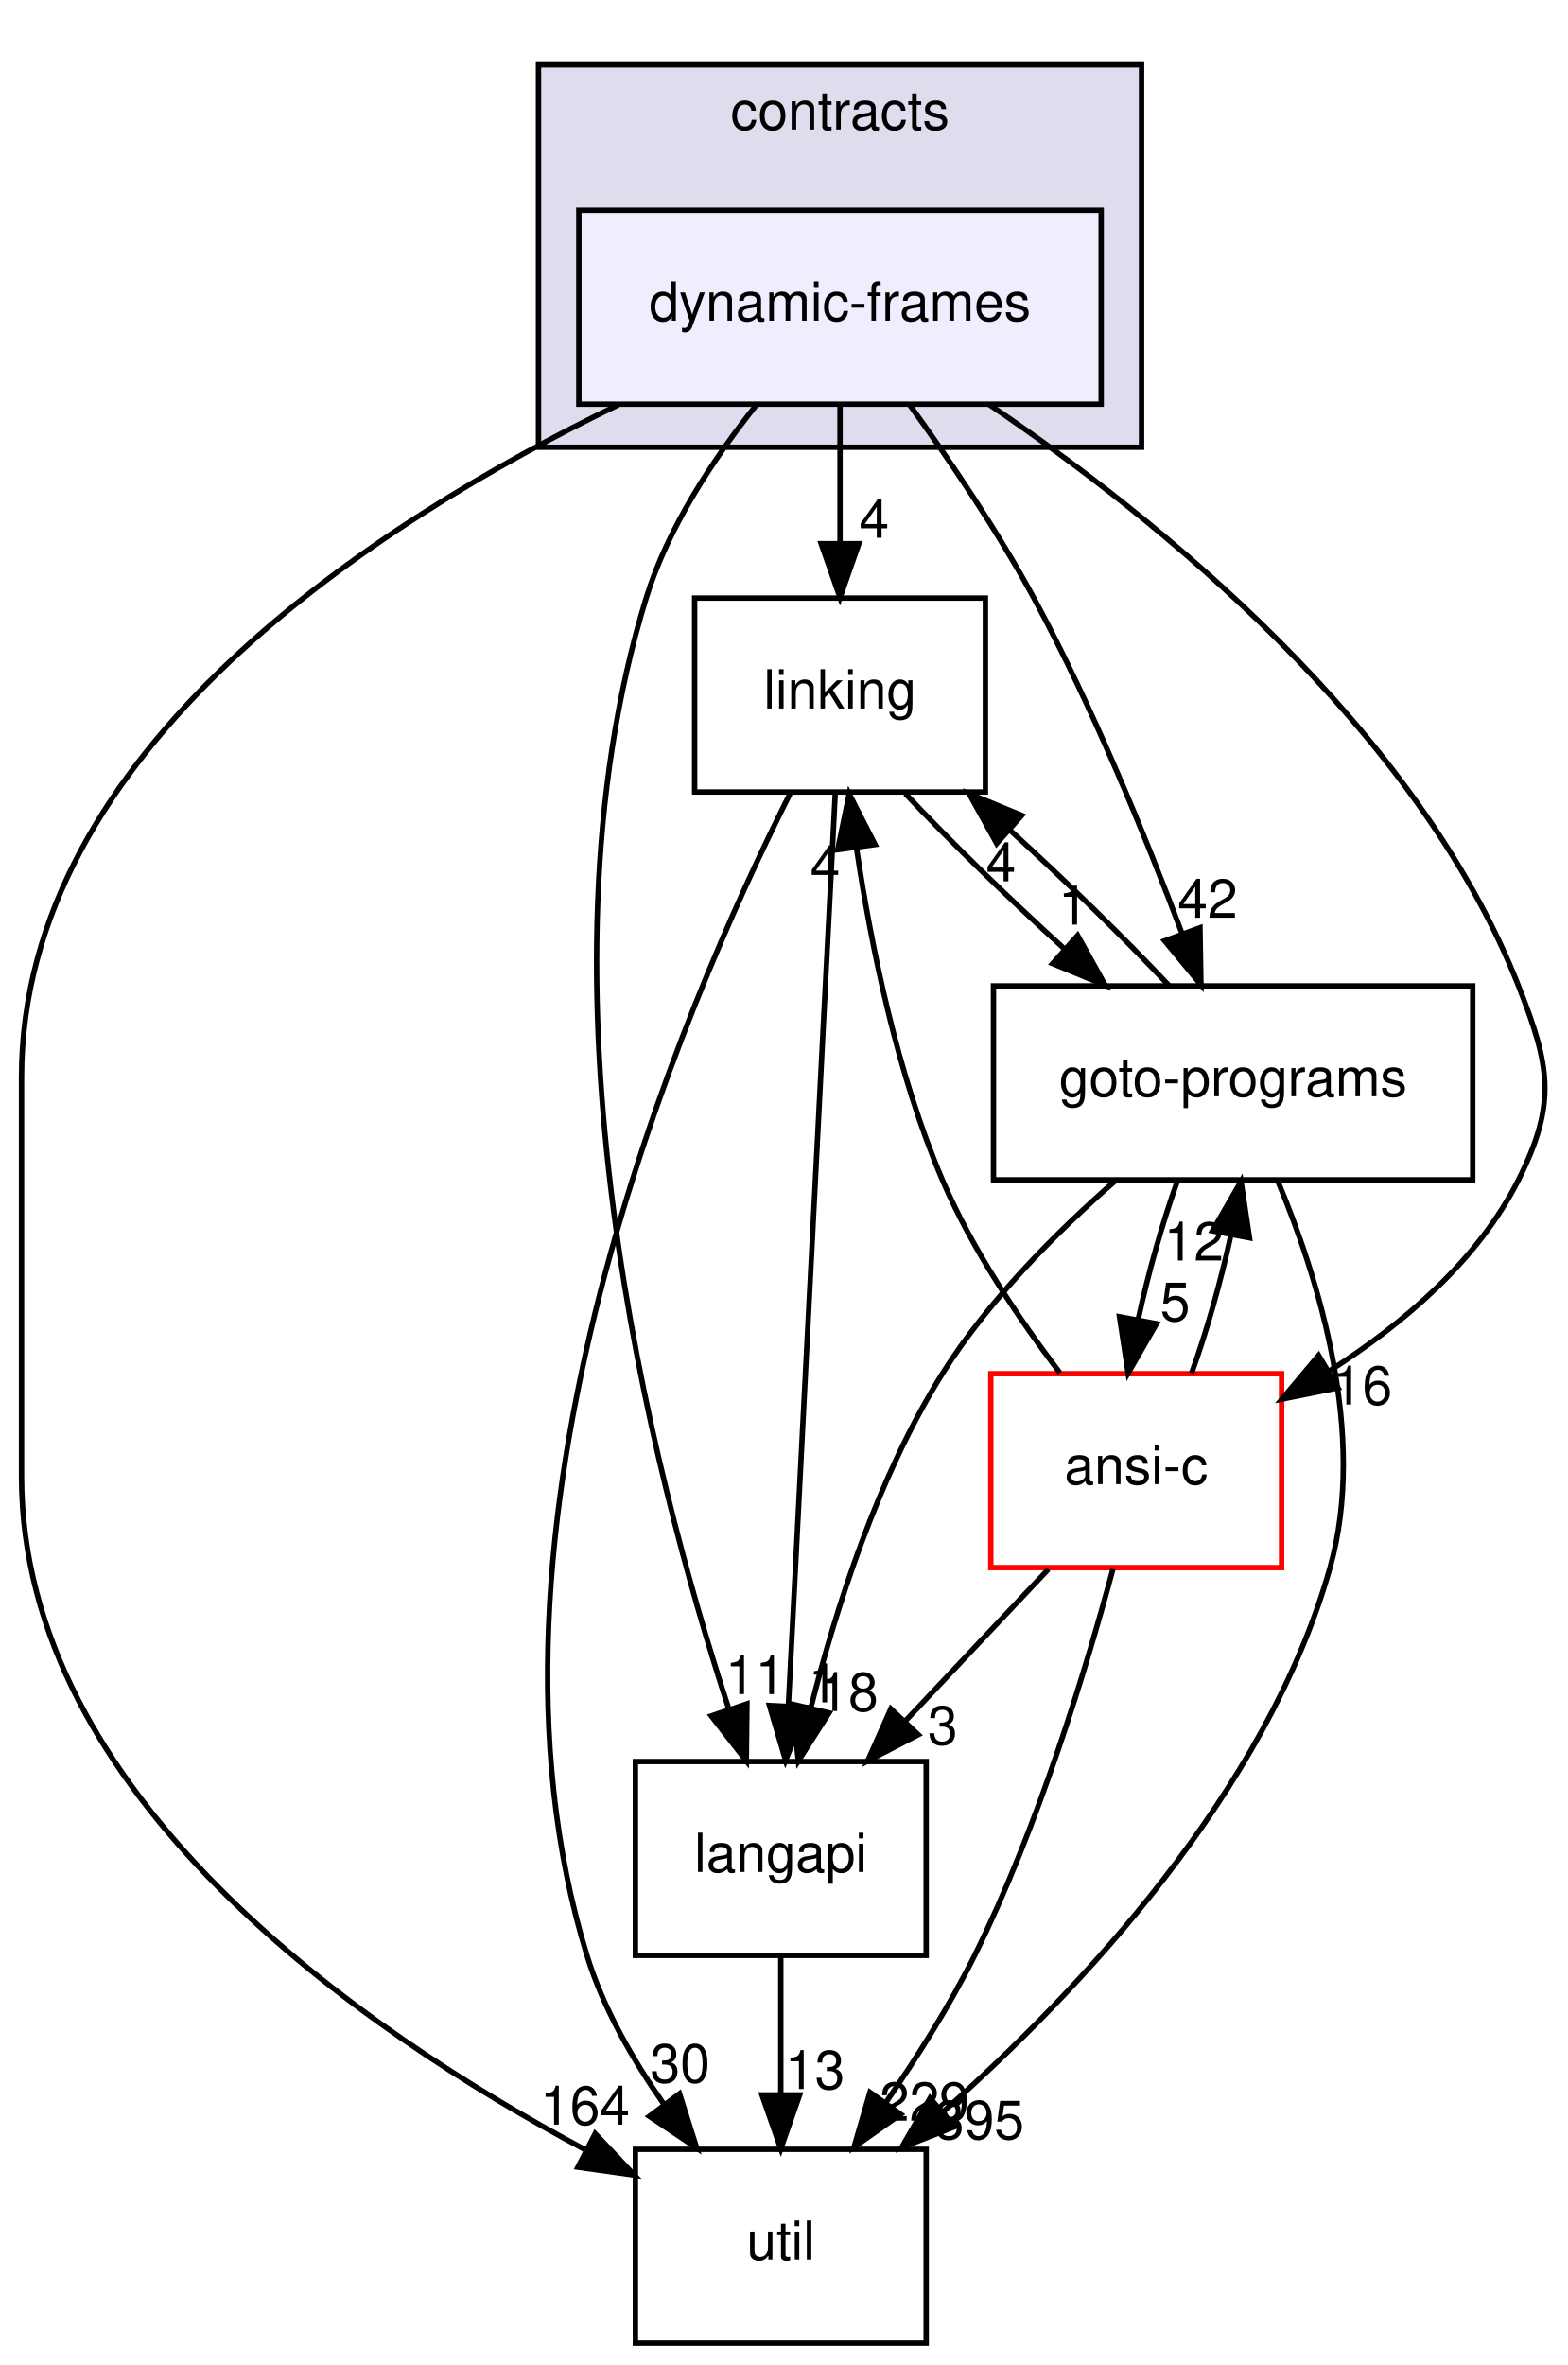
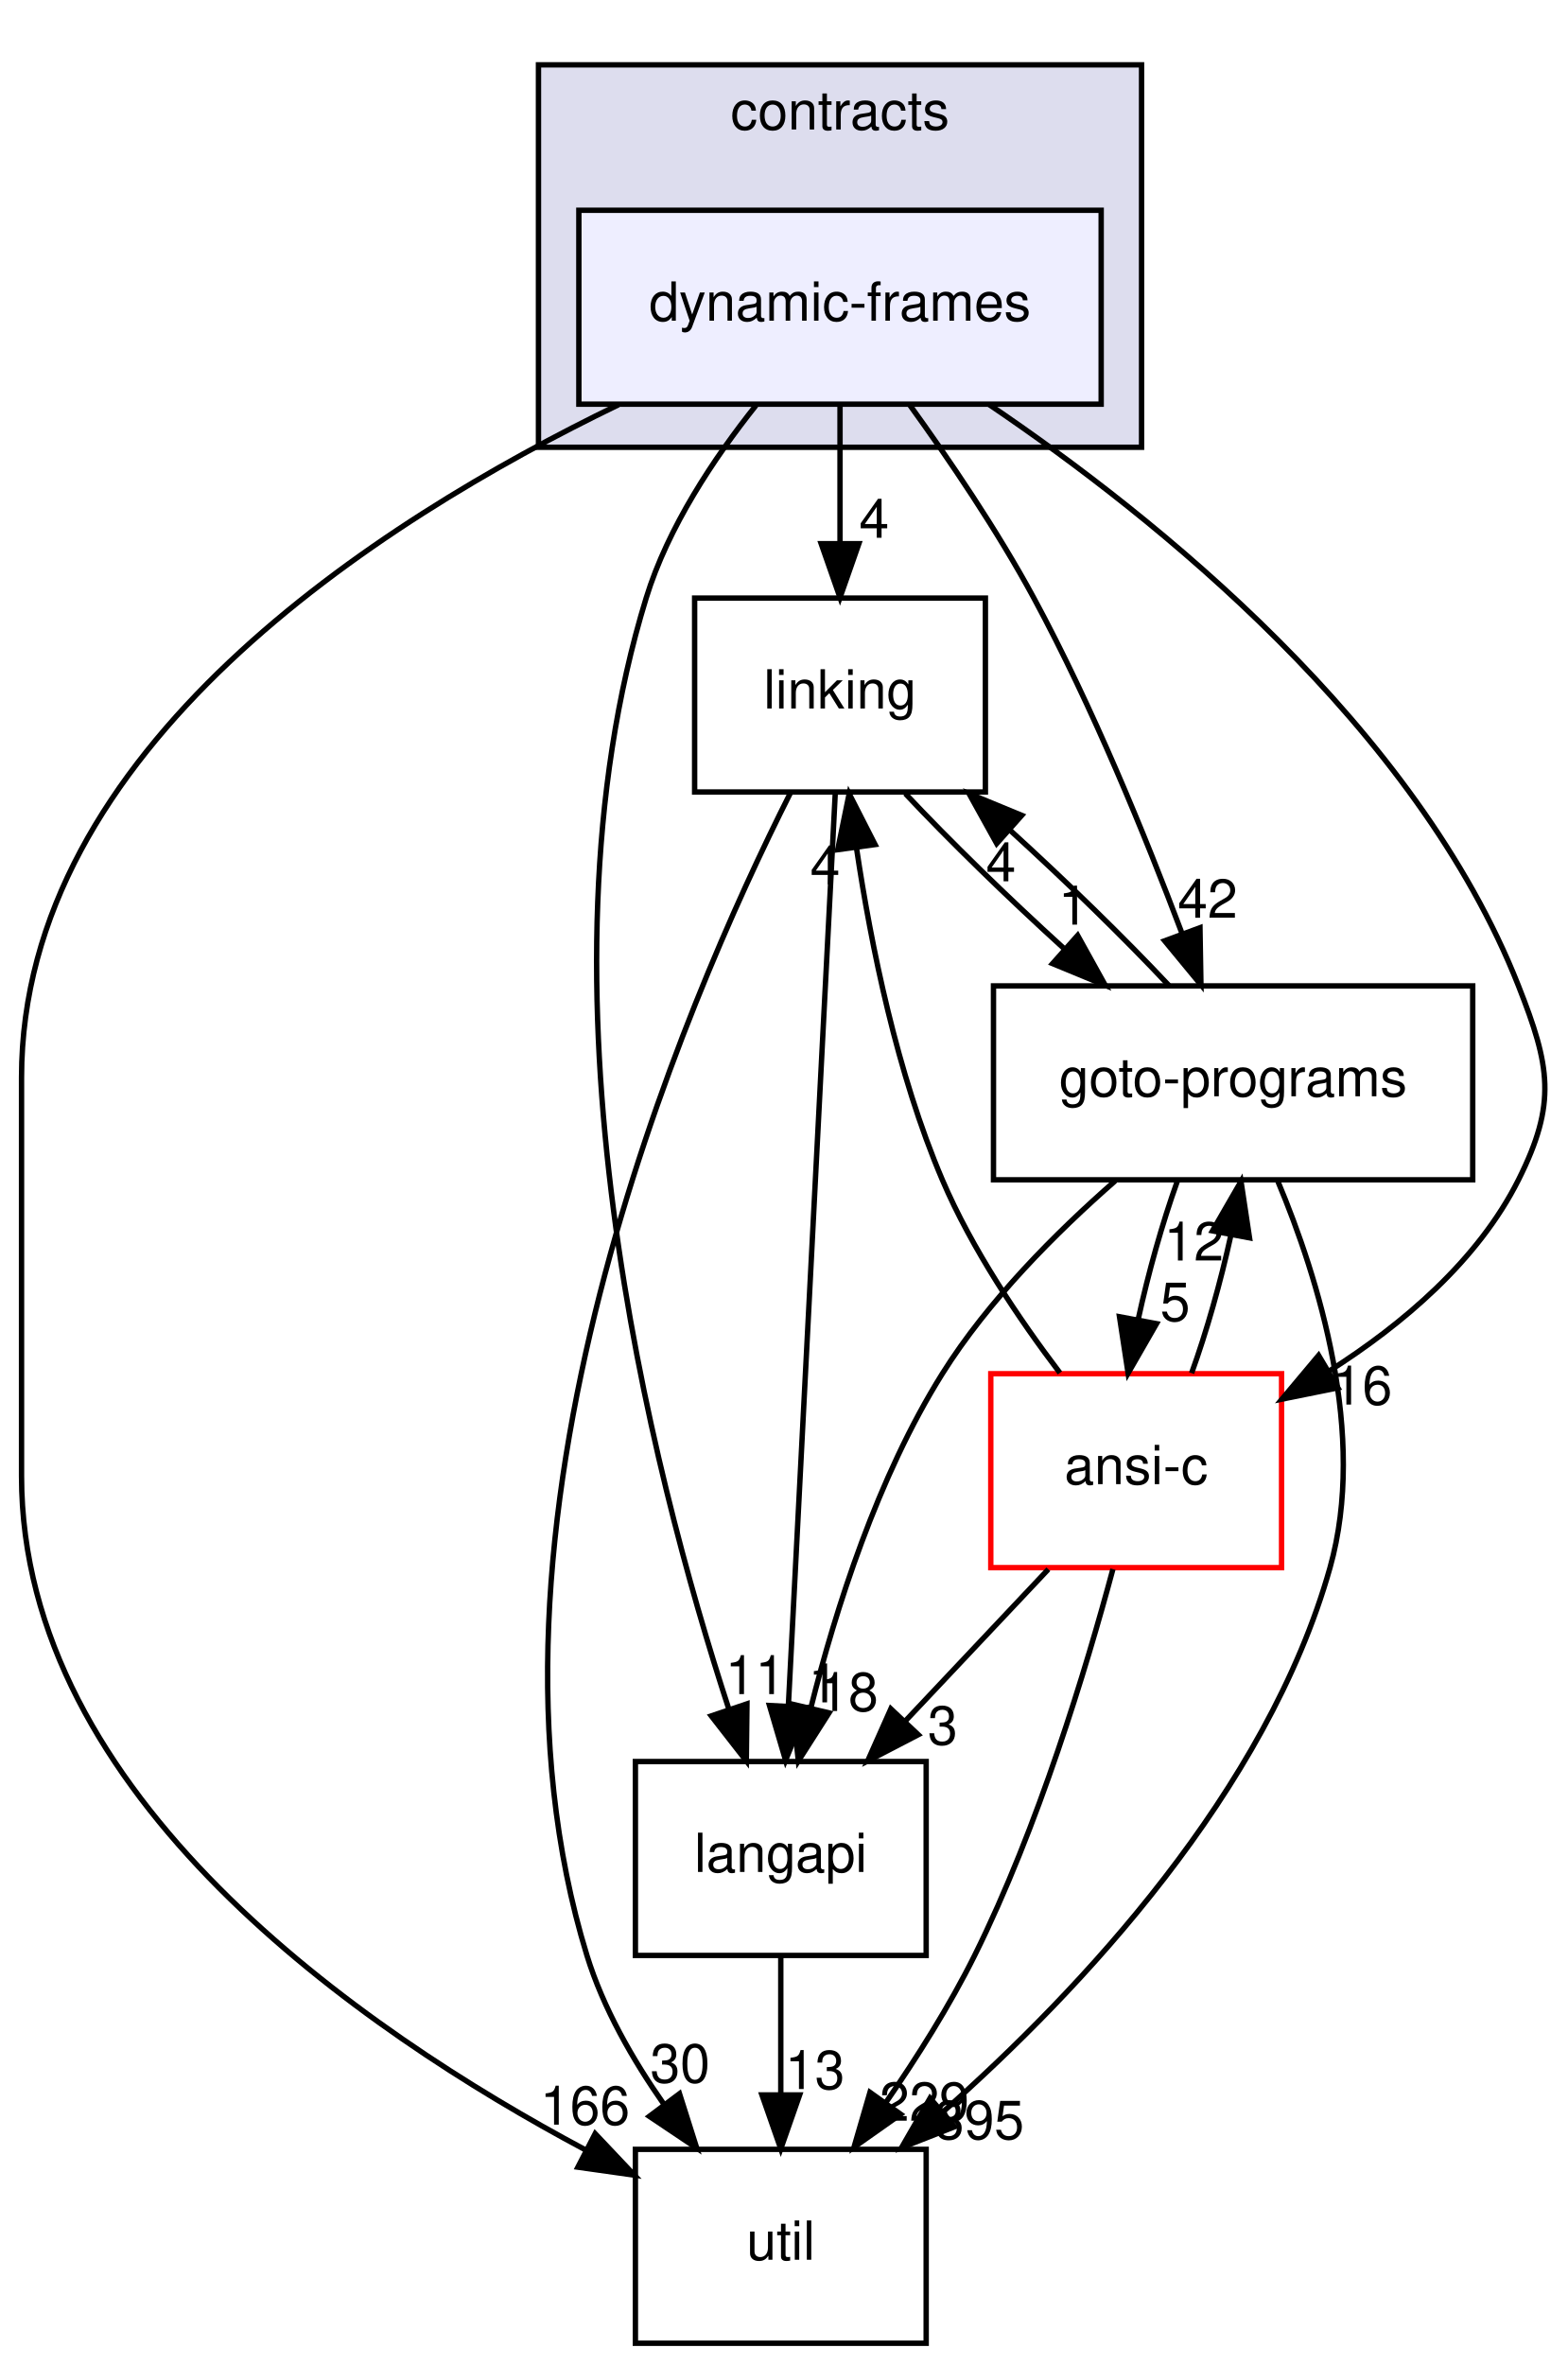
<svg xmlns="http://www.w3.org/2000/svg" xmlns:xlink="http://www.w3.org/1999/xlink" width="291pt" height="439pt" viewBox="0.00 0.00 291.05 439.00">
  <g id="graph0" class="graph" transform="scale(1 1) rotate(0) translate(4 435)">
    <g id="clust1" class="cluster">
      <g id="a_clust1">
        <a xlink:href="dir_e4c408710983314831560c91befbbf77.html" target="_top" xlink:title="contracts">
          <polygon fill="#ddddee" stroke="black" points="96,-352 96,-423 208,-423 208,-352 96,-352" />
          <text text-anchor="middle" x="152" y="-411" font-family="Helvetica,sans-Serif" font-size="10.00">contracts</text>
        </a>
      </g>
    </g>
    <g id="node1" class="node">
      <g id="a_node1">
        <a xlink:href="dir_c09e2f4c4cbc9b698baa471c135538ab.html" target="_top" xlink:title="dynamic-frames">
          <polygon fill="#eeeeff" stroke="black" points="200.5,-396 103.5,-396 103.5,-360 200.5,-360 200.5,-396" />
          <text text-anchor="middle" x="152" y="-375.5" font-family="Helvetica,sans-Serif" font-size="10.00">dynamic-frames</text>
        </a>
      </g>
    </g>
    <g id="node2" class="node">
      <g id="a_node2">
        <a xlink:href="dir_245199dd16b1f3757d78c9dc7747589d.html" target="_top" xlink:title="langapi">
          <polygon fill="none" stroke="black" points="168,-108 114,-108 114,-72 168,-72 168,-108" />
          <text text-anchor="middle" x="141" y="-87.5" font-family="Helvetica,sans-Serif" font-size="10.00">langapi</text>
        </a>
      </g>
    </g>
    <g id="edge13" class="edge">
      <path fill="none" stroke="black" d="M136.39,-359.77C128.63,-350.03 120.05,-337.18 116,-324 93.8,-251.82 116.94,-161.82 131.34,-117.78" />
      <polygon fill="black" stroke="black" points="134.72,-118.71 134.6,-108.11 128.09,-116.47 134.72,-118.71" />
      <g id="a_edge13-headlabel">
        <a xlink:href="dir_000049_000029.html" target="_top" xlink:title="11">
          <text text-anchor="middle" x="136.26" y="-120.52" font-family="Helvetica,sans-Serif" font-size="10.00">11</text>
        </a>
      </g>
    </g>
    <g id="node3" class="node">
      <g id="a_node3">
        <a xlink:href="dir_7ec25742ab1d47a7a6823282222807fd.html" target="_top" xlink:title="linking">
          <polygon fill="none" stroke="black" points="179,-324 125,-324 125,-288 179,-288 179,-324" />
          <text text-anchor="middle" x="152" y="-303.5" font-family="Helvetica,sans-Serif" font-size="10.00">linking</text>
        </a>
      </g>
    </g>
    <g id="edge14" class="edge">
      <path fill="none" stroke="black" d="M152,-359.7C152,-351.98 152,-342.71 152,-334.11" />
      <polygon fill="black" stroke="black" points="155.5,-334.1 152,-324.1 148.5,-334.1 155.5,-334.1" />
      <g id="a_edge14-headlabel">
        <a xlink:href="dir_000049_000032.html" target="_top" xlink:title="4">
          <text text-anchor="middle" x="158.34" y="-335.2" font-family="Helvetica,sans-Serif" font-size="10.00">4</text>
        </a>
      </g>
    </g>
    <g id="node4" class="node">
      <g id="a_node4">
        <a xlink:href="dir_807c5b2c83e0c14a10083f60cf67ca05.html" target="_top" xlink:title="goto-programs">
          <polygon fill="none" stroke="black" points="269.5,-252 180.5,-252 180.5,-216 269.5,-216 269.5,-252" />
          <text text-anchor="middle" x="225" y="-231.5" font-family="Helvetica,sans-Serif" font-size="10.00">goto-programs</text>
        </a>
      </g>
    </g>
    <g id="edge15" class="edge">
      <path fill="none" stroke="black" d="M164.92,-359.89C172.23,-349.78 181.23,-336.53 188,-324 198.89,-303.85 208.71,-279.8 215.5,-261.78" />
      <polygon fill="black" stroke="black" points="218.85,-262.8 219.03,-252.2 212.29,-260.37 218.85,-262.8" />
      <g id="a_edge15-headlabel">
        <a xlink:href="dir_000049_000024.html" target="_top" xlink:title="42">
          <text text-anchor="middle" x="220.27" y="-264.65" font-family="Helvetica,sans-Serif" font-size="10.00">42</text>
        </a>
      </g>
    </g>
    <g id="node5" class="node">
      <g id="a_node5">
        <a xlink:href="dir_b7878ad5ecbf2506f4125b9d34c97e45.html" target="_top" xlink:title="util">
          <polygon fill="none" stroke="black" points="168,-36 114,-36 114,0 168,0 168,-36" />
          <text text-anchor="middle" x="141" y="-15.5" font-family="Helvetica,sans-Serif" font-size="10.00">util</text>
        </a>
      </g>
    </g>
    <g id="edge16" class="edge">
      <path fill="none" stroke="black" d="M110.87,-359.9C65.85,-338.12 0,-295.85 0,-235 0,-235 0,-235 0,-161 0,-101.57 62.96,-58.16 104.73,-35.9" />
      <polygon fill="black" stroke="black" points="106.53,-38.91 113.81,-31.21 103.32,-32.69 106.53,-38.91" />
      <g id="a_edge16-headlabel">
-         <a xlink:href="dir_000049_000036.html" target="_top" xlink:title="164">
-           <text text-anchor="middle" x="104.64" y="-40.58" font-family="Helvetica,sans-Serif" font-size="10.00">164</text>
+         <a xlink:href="dir_000049_000036.html" target="_top" xlink:title="166">
+           <text text-anchor="middle" x="104.64" y="-40.58" font-family="Helvetica,sans-Serif" font-size="10.00">166</text>
        </a>
      </g>
    </g>
    <g id="node6" class="node">
      <g id="a_node6">
        <a xlink:href="dir_f88182c44268ef6b082d02d66ccc5f99.html" target="_top" xlink:title="ansi-c">
          <polygon fill="none" stroke="red" points="234,-180 180,-180 180,-144 234,-144 234,-180" />
          <text text-anchor="middle" x="207" y="-159.5" font-family="Helvetica,sans-Serif" font-size="10.00">ansi-c</text>
        </a>
      </g>
    </g>
    <g id="edge17" class="edge">
      <path fill="none" stroke="black" d="M179.71,-359.92C210.71,-338.95 259.05,-300.17 278,-252 283.86,-237.11 285.17,-230.3 278,-216 270.48,-201 256.47,-189.16 242.87,-180.51" />
      <polygon fill="black" stroke="black" points="244.46,-177.38 234.07,-175.28 240.88,-183.4 244.46,-177.38" />
      <g id="a_edge17-headlabel">
        <a xlink:href="dir_000049_000012.html" target="_top" xlink:title="16">
          <text text-anchor="middle" x="249" y="-174.27" font-family="Helvetica,sans-Serif" font-size="10.00">16</text>
        </a>
      </g>
    </g>
    <g id="edge8" class="edge">
      <path fill="none" stroke="black" d="M141,-71.7C141,-63.98 141,-54.71 141,-46.11" />
      <polygon fill="black" stroke="black" points="144.5,-46.1 141,-36.1 137.5,-46.1 144.5,-46.1" />
      <g id="a_edge8-headlabel">
        <a xlink:href="dir_000029_000036.html" target="_top" xlink:title="13">
          <text text-anchor="middle" x="147.34" y="-47.2" font-family="Helvetica,sans-Serif" font-size="10.00">13</text>
        </a>
      </g>
    </g>
    <g id="edge1" class="edge">
      <path fill="none" stroke="black" d="M151.12,-287.85C149.22,-250.83 144.71,-163.18 142.41,-118.39" />
      <polygon fill="black" stroke="black" points="145.89,-118.04 141.89,-108.23 138.9,-118.4 145.89,-118.04" />
      <g id="a_edge1-headlabel">
        <a xlink:href="dir_000032_000029.html" target="_top" xlink:title="1">
          <text text-anchor="middle" x="148.91" y="-118.98" font-family="Helvetica,sans-Serif" font-size="10.00">1</text>
        </a>
      </g>
    </g>
    <g id="edge2" class="edge">
      <path fill="none" stroke="black" d="M164.13,-287.7C172.25,-279.05 183.13,-268.45 193.5,-259.03" />
      <polygon fill="black" stroke="black" points="196.13,-261.37 201.27,-252.1 191.47,-256.14 196.13,-261.37" />
      <g id="a_edge2-headlabel">
        <a xlink:href="dir_000032_000024.html" target="_top" xlink:title="1">
          <text text-anchor="middle" x="195.33" y="-263.38" font-family="Helvetica,sans-Serif" font-size="10.00">1</text>
        </a>
      </g>
    </g>
    <g id="edge3" class="edge">
      <path fill="none" stroke="black" d="M142.75,-287.75C123.07,-248.72 80.74,-150.89 105,-72 108.01,-62.22 113.51,-52.62 119.32,-44.33" />
      <polygon fill="black" stroke="black" points="122.19,-46.33 125.39,-36.23 116.59,-42.13 122.19,-46.33" />
      <g id="a_edge3-headlabel">
        <a xlink:href="dir_000032_000036.html" target="_top" xlink:title="30">
          <text text-anchor="middle" x="122.31" y="-48.41" font-family="Helvetica,sans-Serif" font-size="10.00">30</text>
        </a>
      </g>
    </g>
    <g id="edge4" class="edge">
      <path fill="none" stroke="black" d="M203.1,-215.8C192.17,-206.25 179.51,-193.58 171,-180 159,-160.86 151.2,-136.36 146.57,-117.91" />
      <polygon fill="black" stroke="black" points="149.96,-117.03 144.26,-108.1 143.15,-118.64 149.96,-117.03" />
      <g id="a_edge4-headlabel">
        <a xlink:href="dir_000024_000029.html" target="_top" xlink:title="18">
          <text text-anchor="middle" x="153.55" y="-117.38" font-family="Helvetica,sans-Serif" font-size="10.00">18</text>
        </a>
      </g>
    </g>
    <g id="edge5" class="edge">
      <path fill="none" stroke="black" d="M213.06,-252.1C204.9,-260.8 193.9,-271.52 183.44,-281.03" />
      <polygon fill="black" stroke="black" points="181.1,-278.43 175.96,-287.7 185.75,-283.66 181.1,-278.43" />
      <g id="a_edge5-headlabel">
        <a xlink:href="dir_000024_000032.html" target="_top" xlink:title="4">
          <text text-anchor="middle" x="181.89" y="-271.42" font-family="Helvetica,sans-Serif" font-size="10.00">4</text>
        </a>
      </g>
    </g>
    <g id="edge6" class="edge">
      <path fill="none" stroke="black" d="M233.3,-215.76C240.87,-197.69 249.92,-168.58 243,-144 231.31,-102.46 196.75,-65.65 171.08,-42.92" />
      <polygon fill="black" stroke="black" points="173.29,-40.2 163.43,-36.32 168.72,-45.5 173.29,-40.2" />
      <g id="a_edge6-headlabel">
        <a xlink:href="dir_000024_000036.html" target="_top" xlink:title="395">
          <text text-anchor="middle" x="177.87" y="-37.9" font-family="Helvetica,sans-Serif" font-size="10.00">395</text>
        </a>
      </g>
    </g>
    <g id="edge7" class="edge">
      <path fill="none" stroke="black" d="M214.63,-215.7C211.86,-207.98 209.25,-198.71 207.38,-190.11" />
      <polygon fill="black" stroke="black" points="210.78,-189.29 205.5,-180.1 203.9,-190.58 210.78,-189.29" />
      <g id="a_edge7-headlabel">
        <a xlink:href="dir_000024_000012.html" target="_top" xlink:title="5">
          <text text-anchor="middle" x="214.24" y="-189.8" font-family="Helvetica,sans-Serif" font-size="10.00">5</text>
        </a>
      </g>
    </g>
    <g id="edge9" class="edge">
      <path fill="none" stroke="black" d="M190.69,-143.7C182.69,-135.22 172.93,-124.86 164.18,-115.58" />
      <polygon fill="black" stroke="black" points="166.53,-112.98 157.13,-108.1 161.44,-117.78 166.53,-112.98" />
      <g id="a_edge9-headlabel">
        <a xlink:href="dir_000012_000029.html" target="_top" xlink:title="3">
          <text text-anchor="middle" x="171.07" y="-111.15" font-family="Helvetica,sans-Serif" font-size="10.00">3</text>
        </a>
      </g>
    </g>
    <g id="edge10" class="edge">
      <path fill="none" stroke="black" d="M192.84,-180.15C185.31,-190.07 176.5,-203.11 171,-216 162.59,-235.71 157.76,-259.51 155.07,-277.54" />
      <polygon fill="black" stroke="black" points="151.57,-277.29 153.7,-287.67 158.51,-278.24 151.57,-277.29" />
      <g id="a_edge10-headlabel">
        <a xlink:href="dir_000012_000032.html" target="_top" xlink:title="4">
          <text text-anchor="middle" x="149.24" y="-270.85" font-family="Helvetica,sans-Serif" font-size="10.00">4</text>
        </a>
      </g>
    </g>
    <g id="edge11" class="edge">
      <path fill="none" stroke="black" d="M217.29,-180.1C220.08,-187.79 222.69,-197.05 224.58,-205.67" />
      <polygon fill="black" stroke="black" points="221.17,-206.52 226.47,-215.7 228.05,-205.22 221.17,-206.52" />
      <g id="a_edge11-headlabel">
        <a xlink:href="dir_000012_000024.html" target="_top" xlink:title="12">
          <text text-anchor="middle" x="217.72" y="-201.01" font-family="Helvetica,sans-Serif" font-size="10.00">12</text>
        </a>
      </g>
    </g>
    <g id="edge12" class="edge">
      <path fill="none" stroke="black" d="M202.68,-143.72C197.75,-125.38 188.82,-95.8 177,-72 172.37,-62.68 166.32,-53.1 160.51,-44.69" />
      <polygon fill="black" stroke="black" points="163.26,-42.52 154.6,-36.41 157.56,-46.58 163.26,-42.52" />
      <g id="a_edge12-headlabel">
        <a xlink:href="dir_000012_000036.html" target="_top" xlink:title="229">
          <text text-anchor="middle" x="167.66" y="-41.3" font-family="Helvetica,sans-Serif" font-size="10.00">229</text>
        </a>
      </g>
    </g>
  </g>
</svg>
